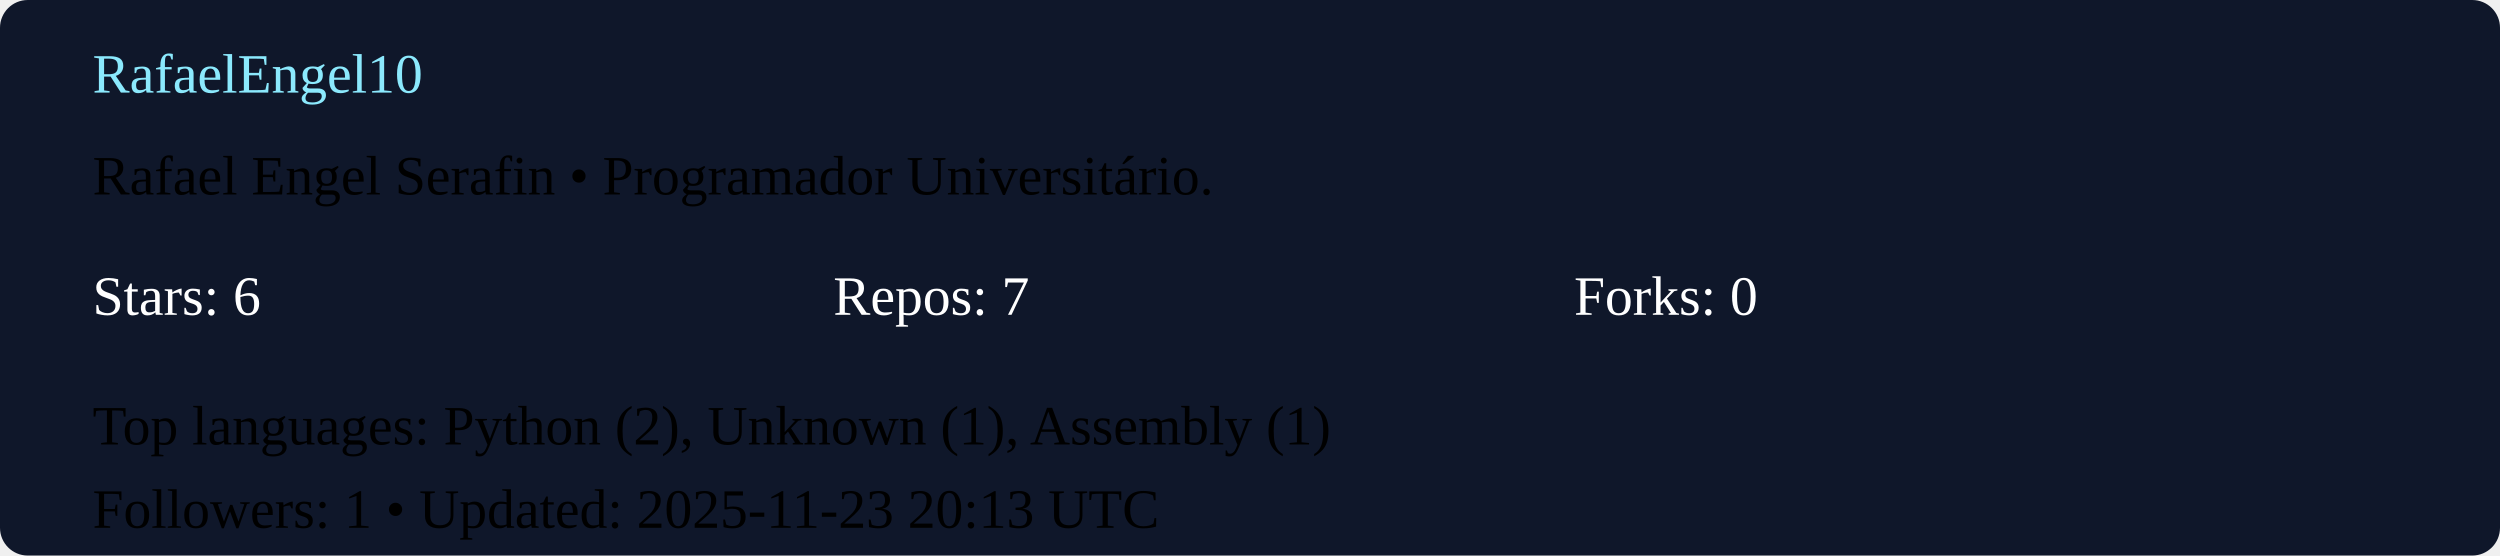
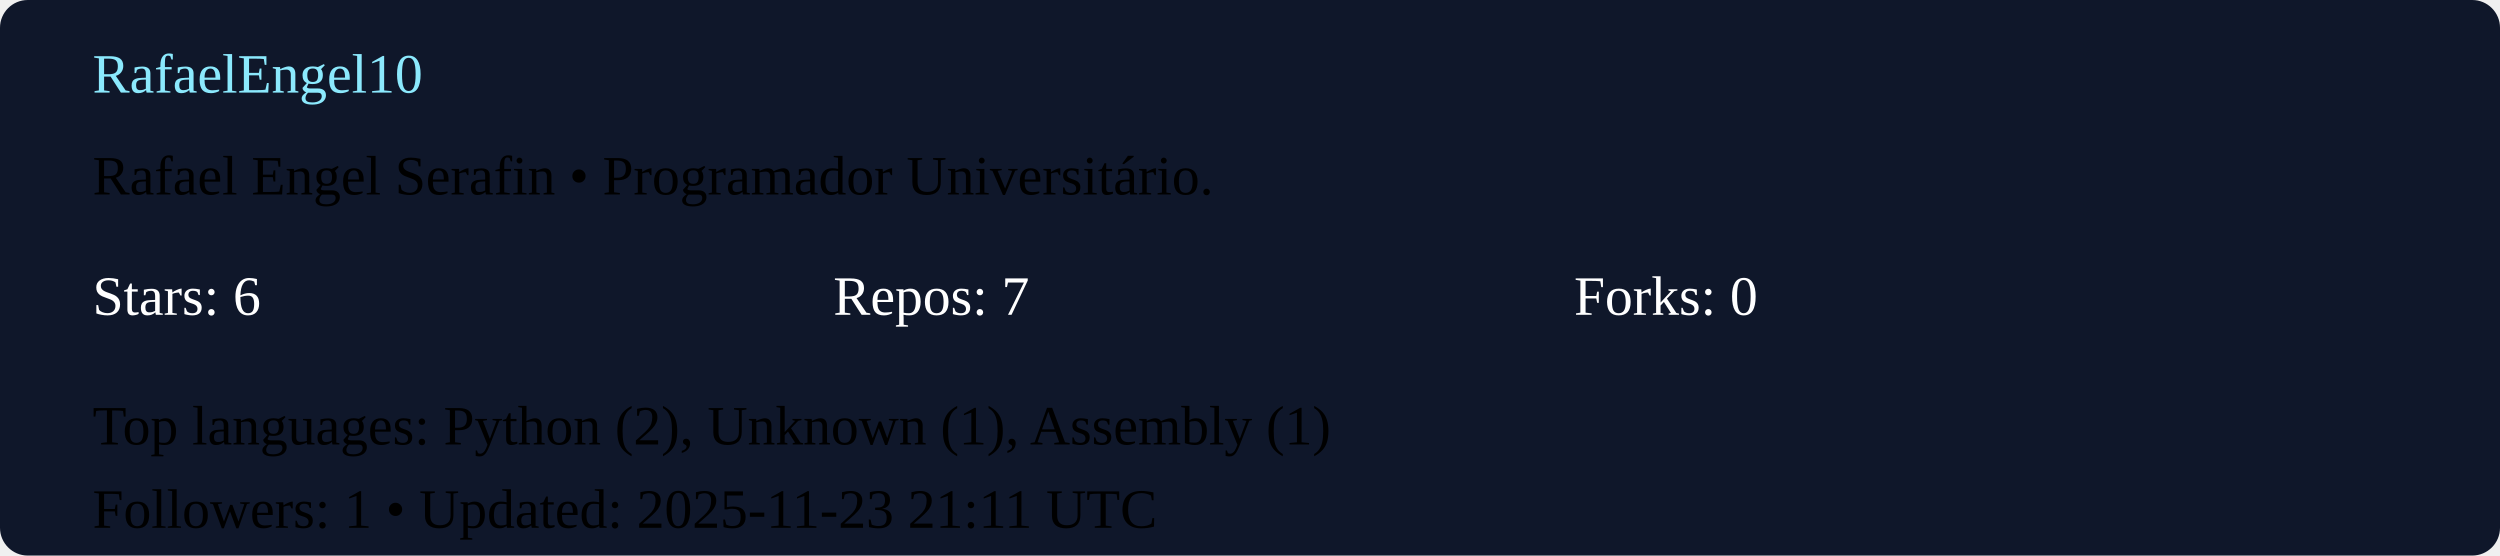
<svg xmlns="http://www.w3.org/2000/svg" width="540" height="120" viewBox="0 0 540 120">
  <rect width="100%" height="100%" rx="6" fill="#0f172a" />
  <g transform="translate(20,20)">
    <text x="0" y="0" fill="#8be9fd">RafaelEngel10</text>
    <text x="0" y="22">Rafael Engel Serafin  • Programador Universitário. </text>
    <g transform="translate(0,48)">
      <text x="0" y="0" fill="#ffffff">Stars: 6</text>
      <text x="160" y="0" fill="#ffffff">Repos: 7</text>
      <text x="320" y="0" fill="#ffffff">Forks: 0</text>
      <text x="0" y="28">Top languages: Python (2), Unknown (1), Assembly (1)</text>
-       <text x="0" y="46">Followers: 1 • Updated: 2025-11-23 20:13 UTC</text>
+       <text x="0" y="46">Followers: 1 • Updated: 2025-11-23 21:11 UTC</text>
    </g>
  </g>
</svg>
